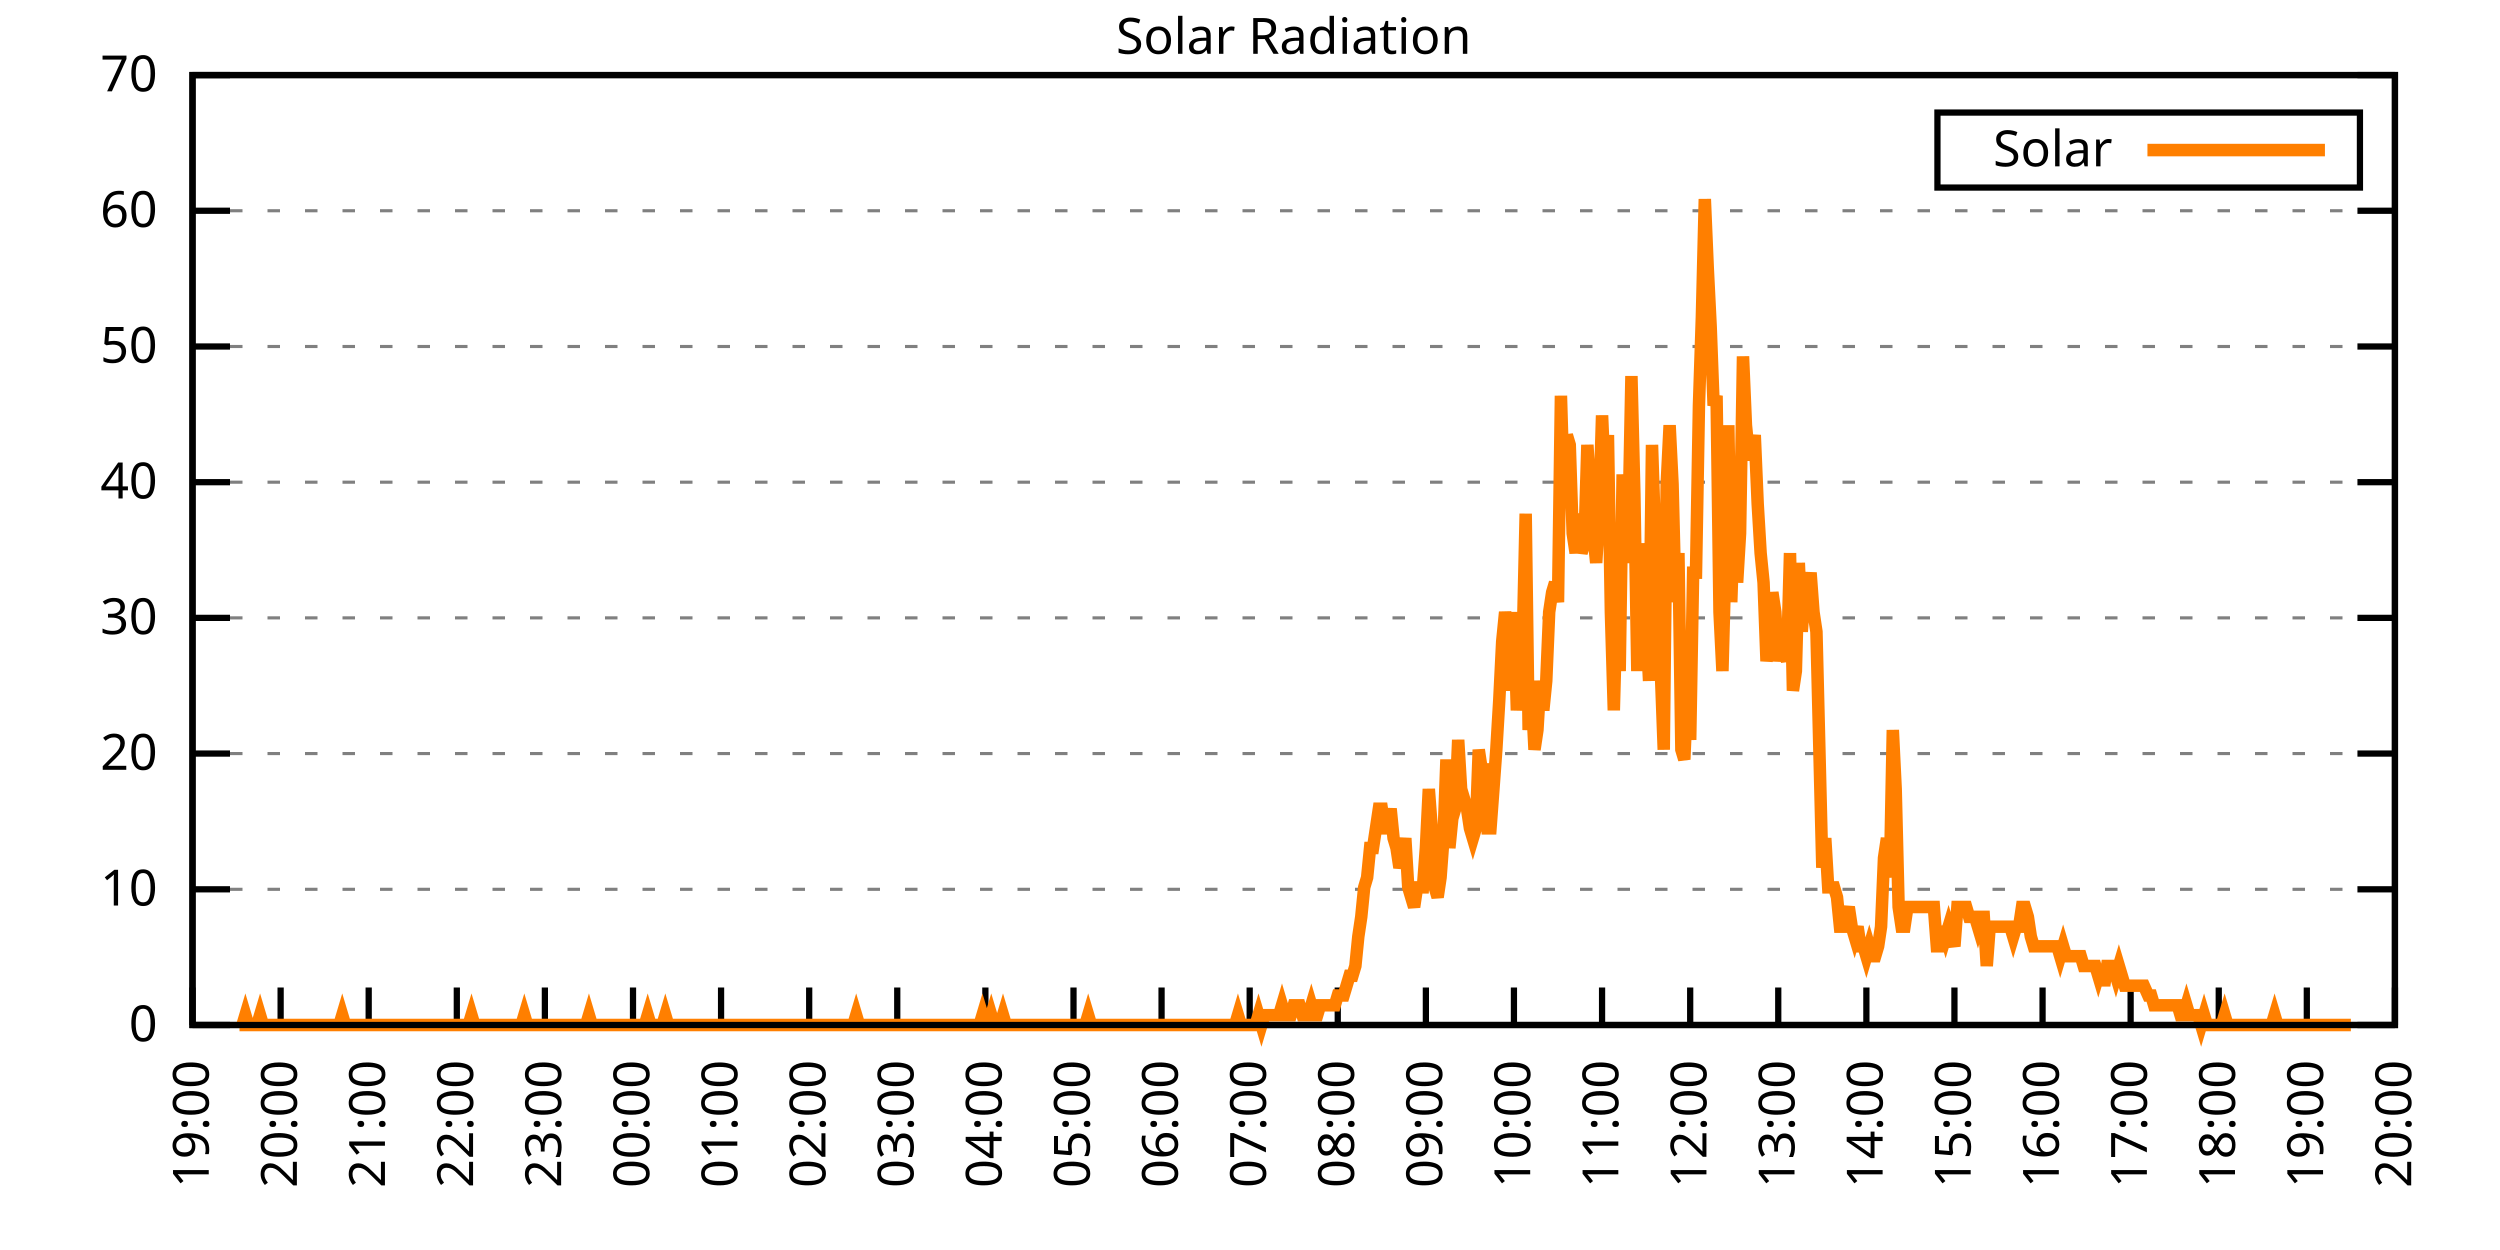
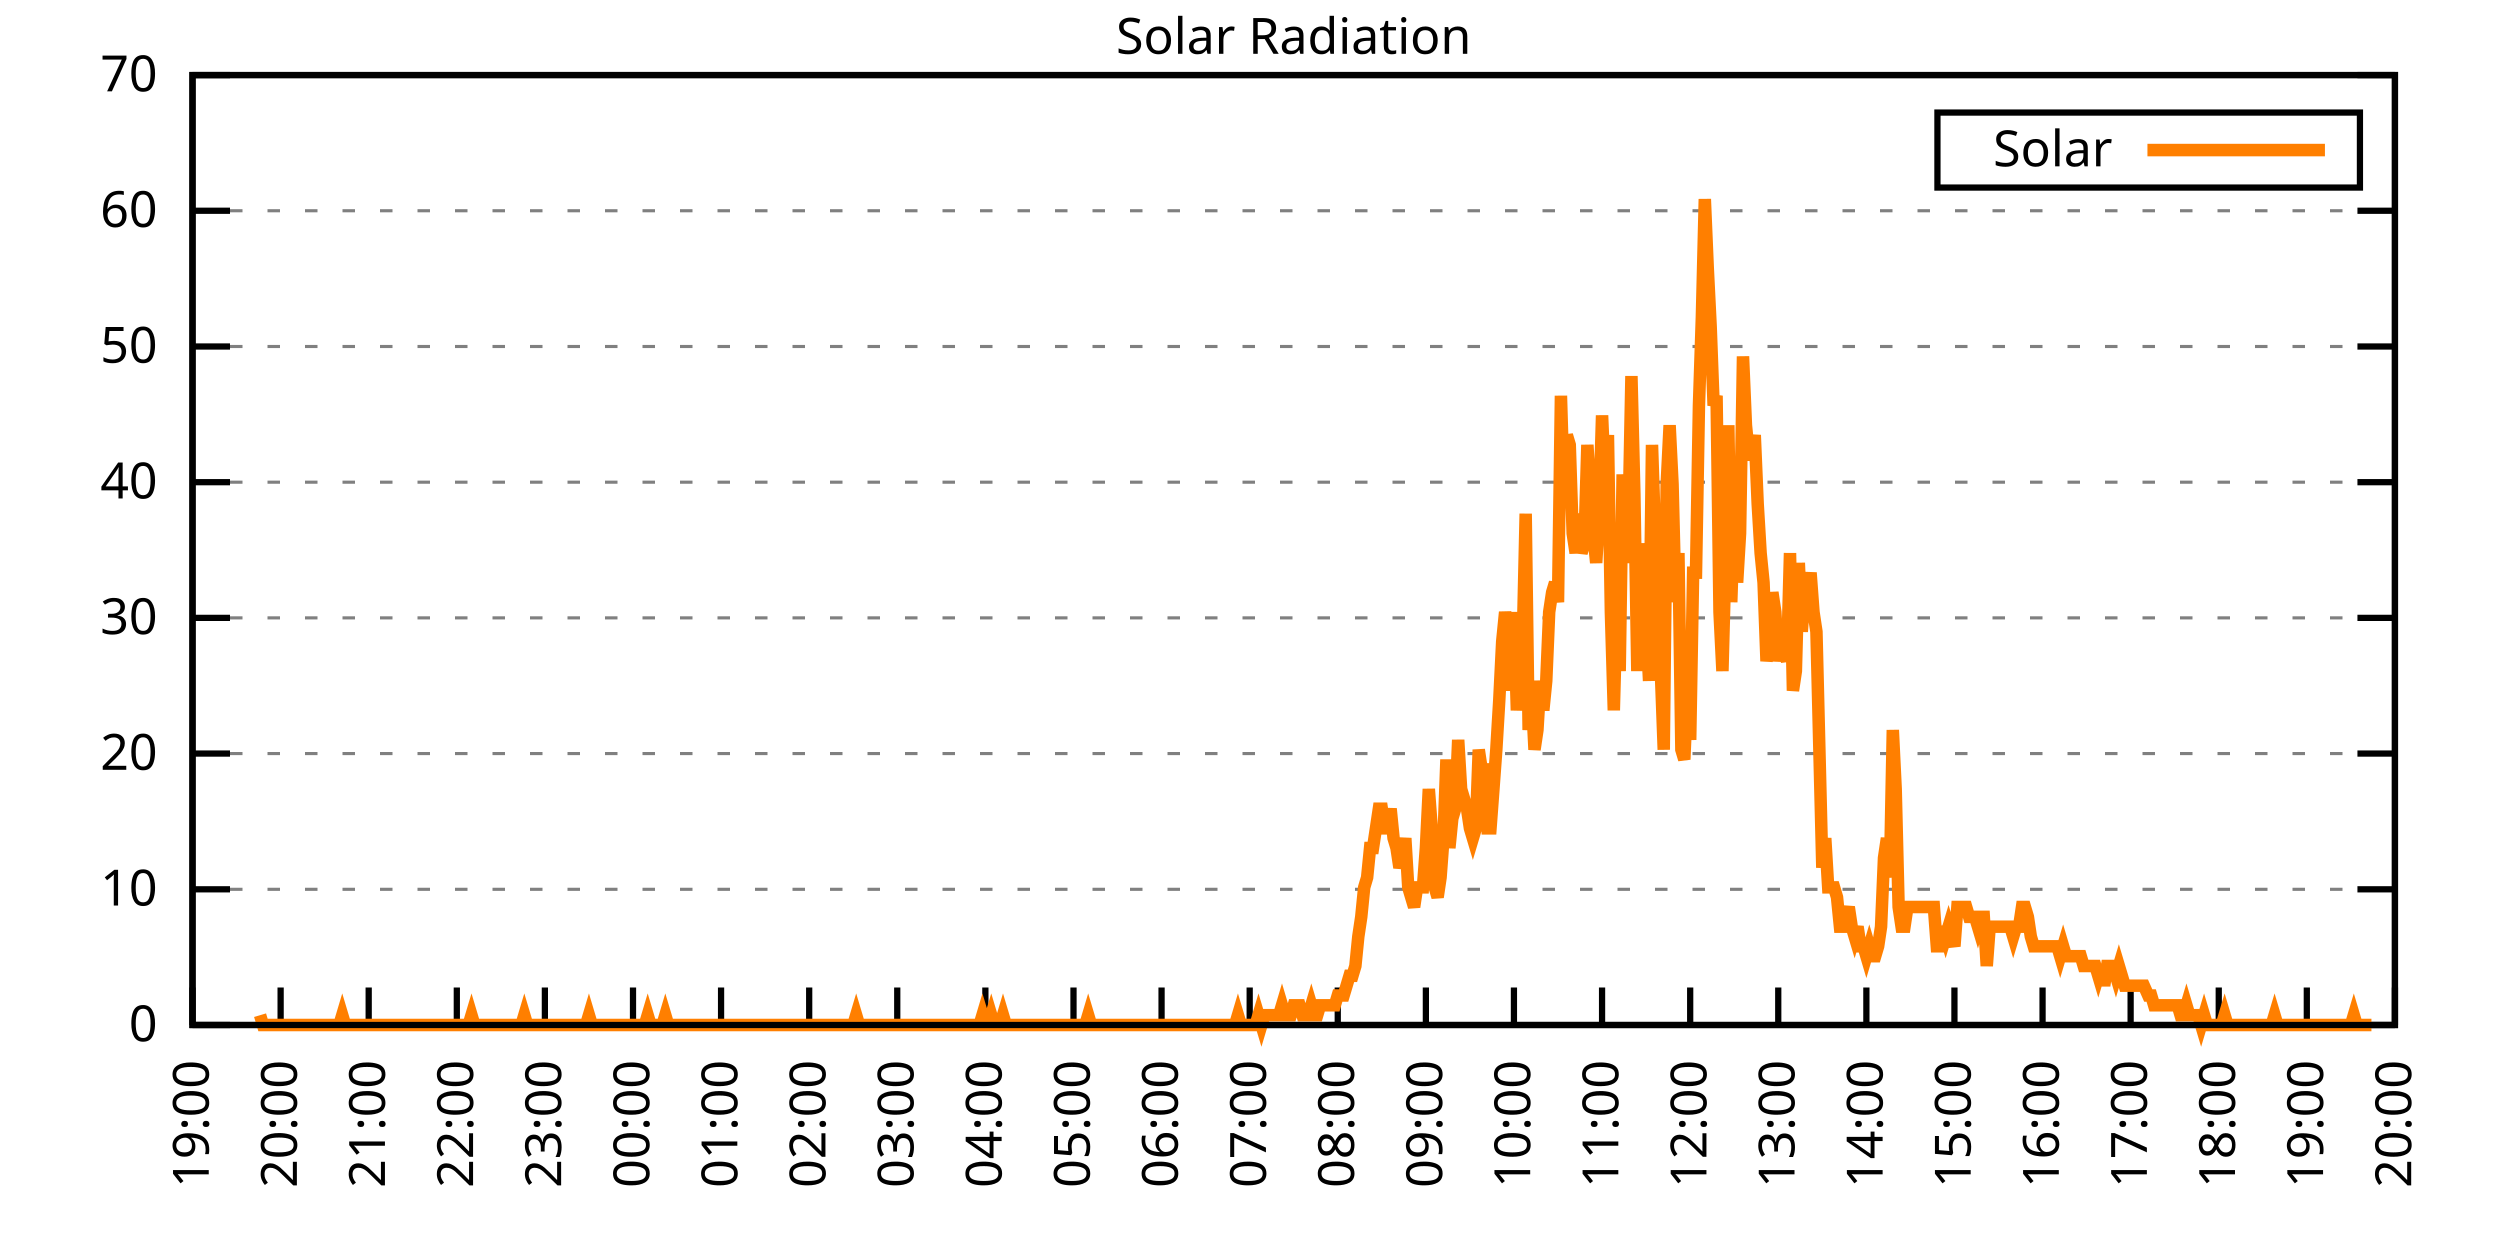
<svg xmlns="http://www.w3.org/2000/svg" xmlns:xlink="http://www.w3.org/1999/xlink" width="400" height="200" viewBox="0 0 400 200">
  <g id="gnuplot_canvas">
    <rect x="0" y="0" width="400" height="200" fill="none" />
    <defs>
      <circle id="gpDot" r="0.5" stroke-width="0.5" stroke="currentColor" />
      <path id="gpPt0" stroke-width="0.333" stroke="currentColor" d="M-1,0 h2 M0,-1 v2" />
      <path id="gpPt1" stroke-width="0.333" stroke="currentColor" d="M-1,-1 L1,1 M1,-1 L-1,1" />
      <path id="gpPt2" stroke-width="0.333" stroke="currentColor" d="M-1,0 L1,0 M0,-1 L0,1 M-1,-1 L1,1 M-1,1 L1,-1" />
      <rect id="gpPt3" stroke-width="0.333" stroke="currentColor" x="-1" y="-1" width="2" height="2" />
      <rect id="gpPt4" stroke-width="0.333" stroke="currentColor" fill="currentColor" x="-1" y="-1" width="2" height="2" />
      <circle id="gpPt5" stroke-width="0.333" stroke="currentColor" cx="0" cy="0" r="1" />
      <use xlink:href="#gpPt5" id="gpPt6" fill="currentColor" stroke="none" />
      <path id="gpPt7" stroke-width="0.333" stroke="currentColor" d="M0,-1.33 L-1.33,0.67 L1.33,0.67 z" />
      <use xlink:href="#gpPt7" id="gpPt8" fill="currentColor" stroke="none" />
      <use xlink:href="#gpPt7" id="gpPt9" stroke="currentColor" transform="rotate(180)" />
      <use xlink:href="#gpPt9" id="gpPt10" fill="currentColor" stroke="none" />
      <use xlink:href="#gpPt3" id="gpPt11" stroke="currentColor" transform="rotate(45)" />
      <use xlink:href="#gpPt11" id="gpPt12" fill="currentColor" stroke="none" />
      <path id="gpPt13" stroke-width="0.333" stroke="currentColor" d="M0,1.330 L1.265,0.411 L0.782,-1.067 L-0.782,-1.076 L-1.265,0.411 z" />
      <use xlink:href="#gpPt13" id="gpPt14" fill="currentColor" stroke="none" />
      <filter id="textbox" filterUnits="objectBoundingBox" x="0" y="0" height="1" width="1">
        <feFlood flood-color="white" flood-opacity="1" result="bgnd" />
        <feComposite in="SourceGraphic" in2="bgnd" operator="atop" />
      </filter>
      <filter id="greybox" filterUnits="objectBoundingBox" x="0" y="0" height="1" width="1">
        <feFlood flood-color="lightgrey" flood-opacity="1" result="grey" />
        <feComposite in="SourceGraphic" in2="grey" operator="atop" />
      </filter>
    </defs>
    <g fill="none" color="white" stroke="currentColor" stroke-width="1.00" stroke-linecap="butt" stroke-linejoin="miter">
</g>
    <g fill="none" color="black" stroke="currentColor" stroke-width="1.00" stroke-linecap="butt" stroke-linejoin="miter">
      <g stroke="none" shape-rendering="crispEdges">
        <polygon fill="rgb(255, 255, 255)" points="30.80,164.00 383.18,164.00 383.18,12.02 30.80,12.02 " />
      </g>
    </g>
    <g fill="none" color="black" stroke="currentColor" stroke-width="1.00" stroke-linecap="butt" stroke-linejoin="miter">
</g>
    <g fill="none" color="black" stroke="black" stroke-width="0.50" stroke-linecap="butt" stroke-linejoin="miter">
</g>
    <g fill="none" color="gray" stroke="currentColor" stroke-width="0.50" stroke-linecap="butt" stroke-linejoin="miter">
      <path stroke="gray" stroke-dasharray="2,4" class="gridline" d="M30.80,164.00 L383.19,164.00  " />
    </g>
    <g fill="none" color="gray" stroke="gray" stroke-width="1.00" stroke-linecap="butt" stroke-linejoin="miter">
</g>
    <g fill="none" color="black" stroke="currentColor" stroke-width="1.00" stroke-linecap="butt" stroke-linejoin="miter">
      <path stroke="black" d="M30.80,164.00 L36.80,164.00 M383.19,164.00 L377.19,164.00  " />
      <g transform="translate(25.20,166.60)" stroke="none" fill="black" font-family="Sans" font-size="8.00" text-anchor="end">
        <text>
          <tspan font-family="Sans"> 0</tspan>
        </text>
      </g>
    </g>
    <g fill="none" color="black" stroke="currentColor" stroke-width="1.00" stroke-linecap="butt" stroke-linejoin="miter">
</g>
    <g fill="none" color="black" stroke="black" stroke-width="0.50" stroke-linecap="butt" stroke-linejoin="miter">
</g>
    <g fill="none" color="gray" stroke="currentColor" stroke-width="0.50" stroke-linecap="butt" stroke-linejoin="miter">
      <path stroke="gray" stroke-dasharray="2,4" class="gridline" d="M30.80,142.29 L383.19,142.29  " />
    </g>
    <g fill="none" color="gray" stroke="gray" stroke-width="1.00" stroke-linecap="butt" stroke-linejoin="miter">
</g>
    <g fill="none" color="black" stroke="currentColor" stroke-width="1.00" stroke-linecap="butt" stroke-linejoin="miter">
      <path stroke="black" d="M30.80,142.29 L36.80,142.29 M383.19,142.29 L377.19,142.29  " />
      <g transform="translate(25.20,144.89)" stroke="none" fill="black" font-family="Sans" font-size="8.00" text-anchor="end">
        <text>
          <tspan font-family="Sans"> 10</tspan>
        </text>
      </g>
    </g>
    <g fill="none" color="black" stroke="currentColor" stroke-width="1.00" stroke-linecap="butt" stroke-linejoin="miter">
</g>
    <g fill="none" color="black" stroke="black" stroke-width="0.50" stroke-linecap="butt" stroke-linejoin="miter">
</g>
    <g fill="none" color="gray" stroke="currentColor" stroke-width="0.50" stroke-linecap="butt" stroke-linejoin="miter">
      <path stroke="gray" stroke-dasharray="2,4" class="gridline" d="M30.80,120.57 L383.19,120.57  " />
    </g>
    <g fill="none" color="gray" stroke="gray" stroke-width="1.00" stroke-linecap="butt" stroke-linejoin="miter">
</g>
    <g fill="none" color="black" stroke="currentColor" stroke-width="1.00" stroke-linecap="butt" stroke-linejoin="miter">
      <path stroke="black" d="M30.80,120.57 L36.80,120.57 M383.19,120.57 L377.19,120.57  " />
      <g transform="translate(25.20,123.17)" stroke="none" fill="black" font-family="Sans" font-size="8.00" text-anchor="end">
        <text>
          <tspan font-family="Sans"> 20</tspan>
        </text>
      </g>
    </g>
    <g fill="none" color="black" stroke="currentColor" stroke-width="1.00" stroke-linecap="butt" stroke-linejoin="miter">
</g>
    <g fill="none" color="black" stroke="black" stroke-width="0.50" stroke-linecap="butt" stroke-linejoin="miter">
</g>
    <g fill="none" color="gray" stroke="currentColor" stroke-width="0.50" stroke-linecap="butt" stroke-linejoin="miter">
      <path stroke="gray" stroke-dasharray="2,4" class="gridline" d="M30.80,98.86 L383.19,98.86  " />
    </g>
    <g fill="none" color="gray" stroke="gray" stroke-width="1.00" stroke-linecap="butt" stroke-linejoin="miter">
</g>
    <g fill="none" color="black" stroke="currentColor" stroke-width="1.00" stroke-linecap="butt" stroke-linejoin="miter">
      <path stroke="black" d="M30.80,98.86 L36.80,98.86 M383.19,98.86 L377.19,98.86  " />
      <g transform="translate(25.20,101.46)" stroke="none" fill="black" font-family="Sans" font-size="8.00" text-anchor="end">
        <text>
          <tspan font-family="Sans"> 30</tspan>
        </text>
      </g>
    </g>
    <g fill="none" color="black" stroke="currentColor" stroke-width="1.00" stroke-linecap="butt" stroke-linejoin="miter">
</g>
    <g fill="none" color="black" stroke="black" stroke-width="0.50" stroke-linecap="butt" stroke-linejoin="miter">
</g>
    <g fill="none" color="gray" stroke="currentColor" stroke-width="0.50" stroke-linecap="butt" stroke-linejoin="miter">
      <path stroke="gray" stroke-dasharray="2,4" class="gridline" d="M30.80,77.15 L383.19,77.15  " />
    </g>
    <g fill="none" color="gray" stroke="gray" stroke-width="1.00" stroke-linecap="butt" stroke-linejoin="miter">
</g>
    <g fill="none" color="black" stroke="currentColor" stroke-width="1.00" stroke-linecap="butt" stroke-linejoin="miter">
      <path stroke="black" d="M30.80,77.15 L36.80,77.15 M383.19,77.15 L377.19,77.15  " />
      <g transform="translate(25.20,79.75)" stroke="none" fill="black" font-family="Sans" font-size="8.00" text-anchor="end">
        <text>
          <tspan font-family="Sans"> 40</tspan>
        </text>
      </g>
    </g>
    <g fill="none" color="black" stroke="currentColor" stroke-width="1.00" stroke-linecap="butt" stroke-linejoin="miter">
</g>
    <g fill="none" color="black" stroke="black" stroke-width="0.50" stroke-linecap="butt" stroke-linejoin="miter">
</g>
    <g fill="none" color="gray" stroke="currentColor" stroke-width="0.50" stroke-linecap="butt" stroke-linejoin="miter">
      <path stroke="gray" stroke-dasharray="2,4" class="gridline" d="M30.80,55.44 L383.19,55.44  " />
    </g>
    <g fill="none" color="gray" stroke="gray" stroke-width="1.00" stroke-linecap="butt" stroke-linejoin="miter">
</g>
    <g fill="none" color="black" stroke="currentColor" stroke-width="1.00" stroke-linecap="butt" stroke-linejoin="miter">
      <path stroke="black" d="M30.80,55.44 L36.80,55.44 M383.19,55.44 L377.19,55.44  " />
      <g transform="translate(25.20,58.04)" stroke="none" fill="black" font-family="Sans" font-size="8.00" text-anchor="end">
        <text>
          <tspan font-family="Sans"> 50</tspan>
        </text>
      </g>
    </g>
    <g fill="none" color="black" stroke="currentColor" stroke-width="1.00" stroke-linecap="butt" stroke-linejoin="miter">
</g>
    <g fill="none" color="black" stroke="black" stroke-width="0.50" stroke-linecap="butt" stroke-linejoin="miter">
</g>
    <g fill="none" color="gray" stroke="currentColor" stroke-width="0.50" stroke-linecap="butt" stroke-linejoin="miter">
      <path stroke="gray" stroke-dasharray="2,4" class="gridline" d="M30.80,33.72 L383.19,33.72  " />
    </g>
    <g fill="none" color="gray" stroke="gray" stroke-width="1.00" stroke-linecap="butt" stroke-linejoin="miter">
</g>
    <g fill="none" color="black" stroke="currentColor" stroke-width="1.00" stroke-linecap="butt" stroke-linejoin="miter">
      <path stroke="black" d="M30.80,33.72 L36.80,33.72 M383.19,33.72 L377.19,33.72  " />
      <g transform="translate(25.20,36.32)" stroke="none" fill="black" font-family="Sans" font-size="8.00" text-anchor="end">
        <text>
          <tspan font-family="Sans"> 60</tspan>
        </text>
      </g>
    </g>
    <g fill="none" color="black" stroke="currentColor" stroke-width="1.00" stroke-linecap="butt" stroke-linejoin="miter">
</g>
    <g fill="none" color="black" stroke="black" stroke-width="0.50" stroke-linecap="butt" stroke-linejoin="miter">
</g>
    <g fill="none" color="gray" stroke="currentColor" stroke-width="0.50" stroke-linecap="butt" stroke-linejoin="miter">
      <path stroke="gray" stroke-dasharray="2,4" class="gridline" d="M30.80,12.01 L383.19,12.01  " />
    </g>
    <g fill="none" color="gray" stroke="gray" stroke-width="1.00" stroke-linecap="butt" stroke-linejoin="miter">
</g>
    <g fill="none" color="black" stroke="currentColor" stroke-width="1.00" stroke-linecap="butt" stroke-linejoin="miter">
      <path stroke="black" d="M30.80,12.01 L36.80,12.01 M383.19,12.01 L377.19,12.01  " />
      <g transform="translate(25.20,14.61)" stroke="none" fill="black" font-family="Sans" font-size="8.00" text-anchor="end">
        <text>
          <tspan font-family="Sans"> 70</tspan>
        </text>
      </g>
    </g>
    <g fill="none" color="black" stroke="currentColor" stroke-width="1.00" stroke-linecap="butt" stroke-linejoin="miter">
      <path stroke="black" d="M30.80,164.00 L30.80,158.00  " />
      <g transform="translate(33.40,169.60) rotate(270.00)" stroke="none" fill="black" font-family="Sans" font-size="8.00" text-anchor="end">
        <text>
          <tspan font-family="Sans">19:00</tspan>
        </text>
      </g>
    </g>
    <g fill="none" color="black" stroke="currentColor" stroke-width="1.00" stroke-linecap="butt" stroke-linejoin="miter">
      <path stroke="black" d="M44.90,164.00 L44.90,158.00  " />
      <g transform="translate(47.50,169.60) rotate(270.00)" stroke="none" fill="black" font-family="Sans" font-size="8.00" text-anchor="end">
        <text>
          <tspan font-family="Sans">20:00</tspan>
        </text>
      </g>
    </g>
    <g fill="none" color="black" stroke="currentColor" stroke-width="1.00" stroke-linecap="butt" stroke-linejoin="miter">
      <path stroke="black" d="M58.99,164.00 L58.99,158.00  " />
      <g transform="translate(61.59,169.60) rotate(270.00)" stroke="none" fill="black" font-family="Sans" font-size="8.00" text-anchor="end">
        <text>
          <tspan font-family="Sans">21:00</tspan>
        </text>
      </g>
    </g>
    <g fill="none" color="black" stroke="currentColor" stroke-width="1.00" stroke-linecap="butt" stroke-linejoin="miter">
      <path stroke="black" d="M73.09,164.00 L73.09,158.00  " />
      <g transform="translate(75.69,169.60) rotate(270.00)" stroke="none" fill="black" font-family="Sans" font-size="8.00" text-anchor="end">
        <text>
          <tspan font-family="Sans">22:00</tspan>
        </text>
      </g>
    </g>
    <g fill="none" color="black" stroke="currentColor" stroke-width="1.00" stroke-linecap="butt" stroke-linejoin="miter">
      <path stroke="black" d="M87.18,164.00 L87.18,158.00  " />
      <g transform="translate(89.78,169.60) rotate(270.00)" stroke="none" fill="black" font-family="Sans" font-size="8.00" text-anchor="end">
        <text>
          <tspan font-family="Sans">23:00</tspan>
        </text>
      </g>
    </g>
    <g fill="none" color="black" stroke="currentColor" stroke-width="1.00" stroke-linecap="butt" stroke-linejoin="miter">
      <path stroke="black" d="M101.28,164.00 L101.28,158.00  " />
      <g transform="translate(103.88,169.60) rotate(270.00)" stroke="none" fill="black" font-family="Sans" font-size="8.00" text-anchor="end">
        <text>
          <tspan font-family="Sans">00:00</tspan>
        </text>
      </g>
    </g>
    <g fill="none" color="black" stroke="currentColor" stroke-width="1.00" stroke-linecap="butt" stroke-linejoin="miter">
      <path stroke="black" d="M115.37,164.00 L115.37,158.00  " />
      <g transform="translate(117.97,169.60) rotate(270.00)" stroke="none" fill="black" font-family="Sans" font-size="8.00" text-anchor="end">
        <text>
          <tspan font-family="Sans">01:00</tspan>
        </text>
      </g>
    </g>
    <g fill="none" color="black" stroke="currentColor" stroke-width="1.00" stroke-linecap="butt" stroke-linejoin="miter">
      <path stroke="black" d="M129.47,164.00 L129.47,158.00  " />
      <g transform="translate(132.07,169.60) rotate(270.00)" stroke="none" fill="black" font-family="Sans" font-size="8.00" text-anchor="end">
        <text>
          <tspan font-family="Sans">02:00</tspan>
        </text>
      </g>
    </g>
    <g fill="none" color="black" stroke="currentColor" stroke-width="1.00" stroke-linecap="butt" stroke-linejoin="miter">
      <path stroke="black" d="M143.56,164.00 L143.56,158.00  " />
      <g transform="translate(146.16,169.60) rotate(270.00)" stroke="none" fill="black" font-family="Sans" font-size="8.00" text-anchor="end">
        <text>
          <tspan font-family="Sans">03:00</tspan>
        </text>
      </g>
    </g>
    <g fill="none" color="black" stroke="currentColor" stroke-width="1.00" stroke-linecap="butt" stroke-linejoin="miter">
      <path stroke="black" d="M157.66,164.00 L157.66,158.00  " />
      <g transform="translate(160.26,169.60) rotate(270.00)" stroke="none" fill="black" font-family="Sans" font-size="8.00" text-anchor="end">
        <text>
          <tspan font-family="Sans">04:00</tspan>
        </text>
      </g>
    </g>
    <g fill="none" color="black" stroke="currentColor" stroke-width="1.00" stroke-linecap="butt" stroke-linejoin="miter">
      <path stroke="black" d="M171.76,164.00 L171.76,158.00  " />
      <g transform="translate(174.36,169.60) rotate(270.00)" stroke="none" fill="black" font-family="Sans" font-size="8.00" text-anchor="end">
        <text>
          <tspan font-family="Sans">05:00</tspan>
        </text>
      </g>
    </g>
    <g fill="none" color="black" stroke="currentColor" stroke-width="1.00" stroke-linecap="butt" stroke-linejoin="miter">
      <path stroke="black" d="M185.85,164.00 L185.85,158.00  " />
      <g transform="translate(188.45,169.60) rotate(270.00)" stroke="none" fill="black" font-family="Sans" font-size="8.00" text-anchor="end">
        <text>
          <tspan font-family="Sans">06:00</tspan>
        </text>
      </g>
    </g>
    <g fill="none" color="black" stroke="currentColor" stroke-width="1.00" stroke-linecap="butt" stroke-linejoin="miter">
      <path stroke="black" d="M199.95,164.00 L199.95,158.00  " />
      <g transform="translate(202.55,169.60) rotate(270.00)" stroke="none" fill="black" font-family="Sans" font-size="8.00" text-anchor="end">
        <text>
          <tspan font-family="Sans">07:00</tspan>
        </text>
      </g>
    </g>
    <g fill="none" color="black" stroke="currentColor" stroke-width="1.00" stroke-linecap="butt" stroke-linejoin="miter">
      <path stroke="black" d="M214.04,164.00 L214.04,158.00  " />
      <g transform="translate(216.64,169.60) rotate(270.00)" stroke="none" fill="black" font-family="Sans" font-size="8.00" text-anchor="end">
        <text>
          <tspan font-family="Sans">08:00</tspan>
        </text>
      </g>
    </g>
    <g fill="none" color="black" stroke="currentColor" stroke-width="1.00" stroke-linecap="butt" stroke-linejoin="miter">
      <path stroke="black" d="M228.14,164.00 L228.14,158.00  " />
      <g transform="translate(230.74,169.60) rotate(270.00)" stroke="none" fill="black" font-family="Sans" font-size="8.00" text-anchor="end">
        <text>
          <tspan font-family="Sans">09:00</tspan>
        </text>
      </g>
    </g>
    <g fill="none" color="black" stroke="currentColor" stroke-width="1.00" stroke-linecap="butt" stroke-linejoin="miter">
      <path stroke="black" d="M242.23,164.00 L242.23,158.00  " />
      <g transform="translate(244.83,169.60) rotate(270.00)" stroke="none" fill="black" font-family="Sans" font-size="8.00" text-anchor="end">
        <text>
          <tspan font-family="Sans">10:00</tspan>
        </text>
      </g>
    </g>
    <g fill="none" color="black" stroke="currentColor" stroke-width="1.00" stroke-linecap="butt" stroke-linejoin="miter">
      <path stroke="black" d="M256.33,164.00 L256.33,158.00  " />
      <g transform="translate(258.93,169.60) rotate(270.00)" stroke="none" fill="black" font-family="Sans" font-size="8.00" text-anchor="end">
        <text>
          <tspan font-family="Sans">11:00</tspan>
        </text>
      </g>
    </g>
    <g fill="none" color="black" stroke="currentColor" stroke-width="1.00" stroke-linecap="butt" stroke-linejoin="miter">
      <path stroke="black" d="M270.43,164.00 L270.43,158.00  " />
      <g transform="translate(273.03,169.60) rotate(270.00)" stroke="none" fill="black" font-family="Sans" font-size="8.00" text-anchor="end">
        <text>
          <tspan font-family="Sans">12:00</tspan>
        </text>
      </g>
    </g>
    <g fill="none" color="black" stroke="currentColor" stroke-width="1.00" stroke-linecap="butt" stroke-linejoin="miter">
      <path stroke="black" d="M284.52,164.00 L284.52,158.00  " />
      <g transform="translate(287.12,169.60) rotate(270.00)" stroke="none" fill="black" font-family="Sans" font-size="8.00" text-anchor="end">
        <text>
          <tspan font-family="Sans">13:00</tspan>
        </text>
      </g>
    </g>
    <g fill="none" color="black" stroke="currentColor" stroke-width="1.00" stroke-linecap="butt" stroke-linejoin="miter">
      <path stroke="black" d="M298.62,164.00 L298.62,158.00  " />
      <g transform="translate(301.22,169.60) rotate(270.00)" stroke="none" fill="black" font-family="Sans" font-size="8.00" text-anchor="end">
        <text>
          <tspan font-family="Sans">14:00</tspan>
        </text>
      </g>
    </g>
    <g fill="none" color="black" stroke="currentColor" stroke-width="1.00" stroke-linecap="butt" stroke-linejoin="miter">
      <path stroke="black" d="M312.71,164.00 L312.71,158.00  " />
      <g transform="translate(315.31,169.60) rotate(270.00)" stroke="none" fill="black" font-family="Sans" font-size="8.00" text-anchor="end">
        <text>
          <tspan font-family="Sans">15:00</tspan>
        </text>
      </g>
    </g>
    <g fill="none" color="black" stroke="currentColor" stroke-width="1.00" stroke-linecap="butt" stroke-linejoin="miter">
      <path stroke="black" d="M326.81,164.00 L326.81,158.00  " />
      <g transform="translate(329.41,169.60) rotate(270.00)" stroke="none" fill="black" font-family="Sans" font-size="8.00" text-anchor="end">
        <text>
          <tspan font-family="Sans">16:00</tspan>
        </text>
      </g>
    </g>
    <g fill="none" color="black" stroke="currentColor" stroke-width="1.00" stroke-linecap="butt" stroke-linejoin="miter">
      <path stroke="black" d="M340.90,164.00 L340.90,158.00  " />
      <g transform="translate(343.50,169.60) rotate(270.00)" stroke="none" fill="black" font-family="Sans" font-size="8.00" text-anchor="end">
        <text>
          <tspan font-family="Sans">17:00</tspan>
        </text>
      </g>
    </g>
    <g fill="none" color="black" stroke="currentColor" stroke-width="1.00" stroke-linecap="butt" stroke-linejoin="miter">
      <path stroke="black" d="M355.00,164.00 L355.00,158.00  " />
      <g transform="translate(357.60,169.60) rotate(270.00)" stroke="none" fill="black" font-family="Sans" font-size="8.00" text-anchor="end">
        <text>
          <tspan font-family="Sans">18:00</tspan>
        </text>
      </g>
    </g>
    <g fill="none" color="black" stroke="currentColor" stroke-width="1.00" stroke-linecap="butt" stroke-linejoin="miter">
      <path stroke="black" d="M369.09,164.00 L369.09,158.00  " />
      <g transform="translate(371.69,169.60) rotate(270.00)" stroke="none" fill="black" font-family="Sans" font-size="8.00" text-anchor="end">
        <text>
          <tspan font-family="Sans">19:00</tspan>
        </text>
      </g>
    </g>
    <g fill="none" color="black" stroke="currentColor" stroke-width="1.00" stroke-linecap="butt" stroke-linejoin="miter">
      <path stroke="black" d="M383.19,164.00 L383.19,158.00  " />
      <g transform="translate(385.79,169.60) rotate(270.00)" stroke="none" fill="black" font-family="Sans" font-size="8.00" text-anchor="end">
        <text>
          <tspan font-family="Sans">20:00</tspan>
        </text>
      </g>
    </g>
    <g fill="none" color="black" stroke="currentColor" stroke-width="1.00" stroke-linecap="butt" stroke-linejoin="miter">
</g>
    <g fill="none" color="black" stroke="currentColor" stroke-width="1.00" stroke-linecap="butt" stroke-linejoin="miter">
      <path stroke="black" d="M30.80,12.01 L30.80,164.00 L383.19,164.00 L383.19,12.01 L30.80,12.01 Z  " />
    </g>
    <g fill="none" color="black" stroke="currentColor" stroke-width="1.00" stroke-linecap="butt" stroke-linejoin="miter">
</g>
    <g fill="none" color="black" stroke="currentColor" stroke-width="1.00" stroke-linecap="butt" stroke-linejoin="miter">
      <path stroke="black" d="M309.99,30.01 L309.99,18.01 L377.59,18.01 L377.59,30.01 L309.99,30.01 Z  " />
    </g>
    <g id="Solar_Radiation_plot_1">
      <g fill="none" color="white" stroke="black" stroke-width="2.00" stroke-linecap="butt" stroke-linejoin="miter">
</g>
      <g fill="none" color="black" stroke="currentColor" stroke-width="2.00" stroke-linecap="butt" stroke-linejoin="miter">
        <g transform="translate(337.99,26.61)" stroke="none" fill="black" font-family="Sans" font-size="8.00" text-anchor="end">
          <text>
            <tspan font-family="Sans">Solar</tspan>
          </text>
        </g>
      </g>
      <g fill="none" color="black" stroke="currentColor" stroke-width="2.00" stroke-linecap="butt" stroke-linejoin="miter">
-         <path stroke="rgb(255, 127,   0)" d="M343.59,24.01 L371.99,24.01 M38.32,164.00 L38.79,164.00 L39.26,162.43 L39.73,164.00 L40.20,164.00 L40.67,164.00   L41.14,164.00 L41.61,162.43 L42.08,164.00 L42.55,164.00 L43.02,164.00 L43.49,164.00 L43.96,164.00 L44.43,164.00   L44.90,164.00 L45.37,164.00 L45.84,164.00 L46.31,164.00 L46.78,164.00 L47.24,164.00 L47.71,164.00 L48.18,164.00   L48.65,164.00 L49.12,164.00 L49.59,164.00 L50.06,164.00 L50.53,164.00 L51.00,164.00 L51.47,164.00 L51.94,164.00   L52.41,164.00 L52.88,164.00 L53.35,164.00 L53.82,164.00 L54.29,164.00 L54.76,162.43 L55.23,164.00 L55.70,164.00   L56.17,164.00 L56.64,164.00 L57.11,164.00 L57.58,164.00 L58.05,164.00 L58.52,164.00 L58.99,164.00 L59.46,164.00   L59.93,164.00 L60.40,164.00 L60.87,164.00 L61.34,164.00 L61.81,164.00 L62.28,164.00 L62.75,164.00 L63.22,164.00   L63.69,164.00 L64.16,164.00 L64.63,164.00 L65.10,164.00 L65.57,164.00 L66.04,164.00 L66.51,164.00 L66.98,164.00   L67.45,164.00 L67.92,164.00 L68.39,164.00 L68.86,164.00 L69.33,164.00 L69.80,164.00 L70.27,164.00 L70.74,164.00   L71.21,164.00 L71.68,164.00 L72.15,164.00 L72.62,164.00 L73.09,164.00 L73.56,164.00 L74.03,164.00 L74.50,164.00   L74.97,164.00 L75.44,162.43 L75.91,164.00 L76.38,164.00 L76.85,164.00 L77.32,164.00 L77.79,164.00 L78.26,164.00   L78.73,164.00 L79.19,164.00 L79.66,164.00 L80.13,164.00 L80.60,164.00 L81.07,164.00 L81.54,164.00 L82.01,164.00   L82.48,164.00 L82.95,164.00 L83.42,164.00 L83.89,162.43 L84.36,164.00 L84.83,164.00 L85.30,164.00 L85.77,164.00   L86.24,164.00 L86.71,164.00 L87.18,164.00 L87.65,164.00 L88.12,164.00 L88.59,164.00 L89.06,164.00 L89.53,164.00   L90.00,164.00 L90.47,164.00 L90.94,164.00 L91.41,164.00 L91.88,164.00 L92.35,164.00 L92.82,164.00 L93.29,164.00   L93.76,164.00 L94.23,162.43 L94.70,164.00 L95.17,164.00 L95.64,164.00 L96.11,164.00 L96.58,164.00 L97.05,164.00   L97.52,164.00 L97.99,164.00 L98.46,164.00 L98.93,164.00 L99.40,164.00 L99.87,164.00 L100.34,164.00 L100.81,164.00   L101.28,164.00 L101.75,164.00 L102.22,164.00 L102.69,164.00 L103.16,164.00 L103.63,162.43 L104.10,164.00 L104.57,164.00   L105.04,164.00 L105.51,164.00 L105.98,164.00 L106.45,162.43 L106.92,164.00 L107.39,164.00 L107.86,164.00 L108.33,164.00   L108.80,164.00 L109.27,164.00 L109.74,164.00 L110.21,164.00 L110.68,164.00 L111.14,164.00 L111.61,164.00 L112.08,164.00   L112.55,164.00 L113.02,164.00 L113.49,164.00 L113.96,164.00 L114.43,164.00 L114.90,164.00 L115.37,164.00 L115.84,164.00   L116.31,164.00 L116.78,164.00 L117.25,164.00 L117.72,164.00 L118.19,164.00 L118.66,164.00 L119.13,164.00 L119.60,164.00   L120.07,164.00 L120.54,164.00 L121.01,164.00 L121.48,164.00 L121.95,164.00 L122.42,164.00 L122.89,164.00 L123.36,164.00   L123.83,164.00 L124.30,164.00 L124.77,164.00 L125.24,164.00 L125.71,164.00 L126.18,164.00 L126.65,164.00 L127.12,164.00   L127.59,164.00 L128.06,164.00 L128.53,164.00 L129.00,164.00 L129.47,164.00 L129.94,164.00 L130.41,164.00 L130.88,164.00   L131.35,164.00 L131.82,164.00 L132.29,164.00 L132.76,164.00 L133.23,164.00 L133.70,164.00 L134.17,164.00 L134.64,164.00   L135.11,164.00 L135.58,164.00 L136.05,164.00 L136.52,164.00 L136.99,162.43 L137.46,164.00 L137.93,164.00 L138.40,164.00   L138.87,164.00 L139.34,164.00 L139.81,164.00 L140.28,164.00 L140.75,164.00 L141.22,164.00 L141.69,164.00 L142.16,164.00   L142.63,164.00 L143.09,164.00 L143.56,164.00 L144.03,164.00 L144.50,164.00 L144.97,164.00 L145.44,164.00 L145.91,164.00   L146.38,164.00 L146.85,164.00 L147.32,164.00 L147.79,164.00 L148.26,164.00 L148.73,164.00 L149.20,164.00 L149.67,164.00   L150.14,164.00 L150.61,164.00 L151.08,164.00 L151.55,164.00 L152.02,164.00 L152.49,164.00 L152.96,164.00 L153.43,164.00   L153.90,164.00 L154.37,164.00 L154.84,164.00 L155.31,164.00 L155.78,164.00 L156.25,164.00 L156.72,164.00 L157.19,162.43   L157.66,164.00 L158.13,164.00 L158.60,162.43 L159.07,164.00 L159.54,164.00 L160.01,164.00 L160.48,162.43 L160.95,164.00   L161.42,164.00 L161.89,164.00 L162.36,164.00 L162.83,164.00 L163.30,164.00 L163.77,164.00 L164.24,164.00 L164.71,164.00   L165.18,164.00 L165.65,164.00 L166.12,164.00 L166.59,164.00 L167.06,164.00 L167.53,164.00 L168.00,164.00 L168.47,164.00   L168.94,164.00 L169.41,164.00 L169.88,164.00 L170.35,164.00 L170.82,164.00 L171.29,164.00 L171.76,164.00 L172.23,164.00   L172.70,164.00 L173.17,164.00 L173.64,164.00 L174.11,162.43 L174.58,164.00 L175.04,164.00 L175.51,164.00 L175.98,164.00   L176.45,164.00 L176.92,164.00 L177.39,164.00 L177.86,164.00 L178.33,164.00 L178.80,164.00 L179.27,164.00 L179.74,164.00   L180.21,164.00 L180.68,164.00 L181.15,164.00 L181.62,164.00 L182.09,164.00 L182.56,164.00 L183.03,164.00 L183.50,164.00   L183.97,164.00 L184.44,164.00 L184.91,164.00 L185.38,164.00 L185.85,164.00 L186.32,164.00 L186.79,164.00 L187.26,164.00   L187.73,164.00 L188.20,164.00 L188.67,164.00 L189.14,164.00 L189.61,164.00 L190.08,164.00 L190.55,164.00 L191.02,164.00   L191.49,164.00 L191.96,164.00 L192.43,164.00 L192.90,164.00 L193.37,164.00 L193.84,164.00 L194.31,164.00 L194.78,164.00   L195.25,164.00 L195.72,164.00 L196.19,164.00 L196.66,164.00 L197.13,164.00 L197.60,164.00 L198.07,162.43 L198.54,164.00   L199.01,164.00 L199.48,164.00 L199.95,164.00 L200.42,164.00 L200.89,164.00 L201.36,162.43 L201.83,164.00 L202.30,162.43   L202.77,162.43 L203.24,162.43 L203.71,162.43 L204.18,162.43 L204.65,162.43 L205.12,160.85 L205.59,162.43 L206.06,162.43   L206.53,162.43 L207.00,160.85 L207.46,160.85 L207.93,160.85 L208.40,162.43 L208.87,162.43 L209.34,162.43 L209.81,160.85   L210.28,162.43 L210.75,162.43 L211.22,160.85 L211.69,160.85 L212.16,160.85 L212.63,160.85 L213.10,160.85 L213.57,160.85   L214.04,159.28 L214.51,159.28 L214.98,159.28 L215.45,157.71 L215.92,156.13 L216.39,156.13 L216.86,154.56 L217.33,149.84   L217.80,146.70 L218.27,141.98 L218.74,140.40 L219.21,135.68 L219.68,135.68 L220.15,132.54 L220.62,129.39 L221.09,129.39   L221.56,132.54 L222.03,132.54 L222.50,129.39 L222.97,134.11 L223.44,135.68 L223.91,138.83 L224.38,137.26 L224.85,134.11   L225.32,141.98 L225.79,143.55 L226.26,145.12 L226.73,141.98 L227.20,141.98 L227.67,141.98 L228.14,135.68 L228.61,126.24   L229.08,132.54 L229.55,141.98 L230.02,143.55 L230.49,140.40 L230.96,134.11 L231.43,121.52 L231.90,135.68 L232.37,130.96   L232.84,129.39 L233.31,118.38 L233.78,126.24 L234.25,127.82 L234.72,129.39 L235.19,132.54 L235.66,134.11 L236.13,132.54   L236.60,119.95 L237.07,123.10 L237.54,123.10 L238.01,132.54 L238.48,132.54 L238.95,126.24 L239.41,119.95 L239.88,112.09   L240.35,102.65 L240.82,97.93 L241.29,101.07 L241.76,110.51 L242.23,97.93 L242.70,113.66 L243.17,107.37 L243.64,102.65   L244.11,82.19 L244.58,116.80 L245.05,110.51 L245.52,119.95 L245.99,116.80 L246.46,108.94 L246.93,113.66 L247.40,108.94   L247.87,97.93 L248.34,94.78 L248.81,93.21 L249.28,96.35 L249.75,63.32 L250.22,79.05 L250.69,69.61 L251.16,71.18   L251.63,85.34 L252.10,88.49 L252.57,82.19 L253.04,88.49 L253.51,86.91 L253.98,71.18 L254.45,79.05 L254.92,85.34   L255.39,90.06 L255.86,82.19 L256.33,66.46 L256.80,77.48 L257.27,69.61 L257.74,97.93 L258.21,113.66 L258.68,96.35   L259.15,107.37 L259.62,75.90 L260.09,90.06 L260.56,83.77 L261.03,60.17 L261.50,79.05 L261.97,107.37 L262.44,86.91   L262.91,105.79 L263.38,99.50 L263.85,108.94 L264.32,71.18 L264.79,85.34 L265.26,102.65 L265.73,107.37 L266.20,119.95   L266.67,77.48 L267.14,68.04 L267.61,77.48 L268.08,96.35 L268.55,88.49 L269.02,119.95 L269.49,121.52 L269.96,110.51   L270.43,118.38 L270.90,91.63 L271.36,91.63 L271.83,64.89 L272.30,50.73 L272.77,31.85 L273.24,42.87 L273.71,52.30   L274.18,64.89 L274.65,63.32 L275.12,97.93 L275.59,107.37 L276.06,90.06 L276.53,68.04 L277.00,96.35 L277.47,82.19   L277.94,93.21 L278.41,85.34 L278.88,57.02 L279.35,68.04 L279.82,72.76 L280.29,72.76 L280.76,69.61 L281.23,80.62   L281.70,88.49 L282.17,93.21 L282.64,105.79 L283.11,102.65 L283.58,94.78 L284.05,97.93 L284.52,105.79 L284.99,102.65   L285.46,104.22 L285.93,105.79 L286.40,88.49 L286.87,110.51 L287.34,107.37 L287.81,90.06 L288.28,101.07 L288.75,94.78   L289.22,94.78 L289.69,91.63 L290.16,97.93 L290.63,101.07 L291.10,119.95 L291.57,138.83 L292.04,134.11 L292.51,141.98   L292.98,141.98 L293.45,141.98 L293.92,143.55 L294.39,148.27 L294.86,148.27 L295.33,146.70 L295.80,145.12 L296.27,148.27   L296.74,149.84 L297.21,148.27 L297.68,151.41 L298.15,151.41 L298.62,152.99 L299.09,151.41 L299.56,152.99 L300.03,152.99   L300.50,151.41 L300.97,148.27 L301.44,137.26 L301.91,134.11 L302.38,140.40 L302.85,116.80 L303.31,126.24 L303.78,145.12   L304.25,148.27 L304.72,148.27 L305.19,145.12 L305.66,145.12 L306.13,145.12 L306.60,145.12 L307.07,145.12 L307.54,145.12   L308.01,145.12 L308.48,145.12 L308.95,145.12 L309.42,145.12 L309.89,151.41 L310.36,151.41 L310.83,148.27 L311.30,149.84   L311.77,148.27 L312.24,149.84 L312.71,151.41 L313.18,145.12 L313.65,145.12 L314.12,145.12 L314.59,145.12 L315.06,146.70   L315.53,146.70 L316.00,146.70 L316.47,148.27 L316.94,146.70 L317.41,146.70 L317.88,154.56 L318.35,148.27 L318.82,148.27   L319.29,148.27 L319.76,148.27 L320.23,148.27 L320.70,148.27 L321.17,148.27 L321.64,148.27 L322.11,149.84 L322.58,148.27   L323.05,148.27 L323.52,145.12 L323.99,145.12 L324.46,146.70 L324.93,149.84 L325.40,151.41 L325.87,151.41 L326.34,151.41   L326.81,151.41 L327.28,151.41 L327.75,151.41 L328.22,151.41 L328.69,151.41 L329.16,151.41 L329.63,152.99 L330.10,151.41   L330.57,152.99 L331.04,152.99 L331.51,152.99 L331.98,152.99 L332.45,152.99 L332.92,152.99 L333.39,154.56 L333.86,154.56   L334.33,154.56 L334.80,154.56 L335.26,154.56 L335.73,156.13 L336.20,154.56 L336.67,157.71 L337.14,154.56 L337.61,154.56   L338.08,154.56 L338.55,156.13 L339.02,154.56 L339.49,156.13 L339.96,157.71 L340.43,157.71 L340.90,157.71 L341.37,157.71   L341.84,157.71 L342.31,157.71 L342.78,157.71 L343.02,157.71 L343.72,159.28 L344.19,159.28 L344.66,160.85 L345.13,160.85   L345.60,160.85 L346.07,160.85 L346.54,160.85 L347.01,160.85 L347.48,160.85 L347.95,160.85 L348.42,160.85 L348.89,162.43   L349.36,162.43 L349.83,160.85 L350.30,162.43 L350.77,162.43 L351.24,162.43 L351.71,162.43 L352.18,164.00 L352.65,162.43   L353.12,164.00 L353.59,164.00 L354.06,164.00 L354.53,164.00 L355.00,164.00 L355.47,164.00 L355.94,162.43 L356.41,164.00   L356.88,164.00 L357.35,164.00 L357.82,164.00 L358.29,164.00 L358.76,164.00 L359.23,164.00 L359.70,164.00 L360.17,164.00   L360.64,164.00 L361.11,164.00 L361.58,164.00 L362.05,164.00 L362.52,164.00 L362.99,164.00 L363.46,164.00 L363.93,162.43   L364.40,164.00 L364.87,164.00 L365.34,164.00 L365.81,164.00 L366.28,164.00 L366.75,164.00 L367.21,164.00 L367.68,164.00   L368.15,164.00 L368.62,164.00 L369.09,164.00 L369.56,164.00 L370.03,164.00 L370.50,164.00 L370.97,164.00 L371.44,164.00   L371.91,164.00 L372.38,164.00 L372.85,164.00 L373.32,164.00 L373.79,164.00 L374.26,164.00 L374.73,164.00 L375.20,164.00   L375.67,164.00 L376.14,164.00  " />
+         <path stroke="rgb(255, 127,   0)" d="M343.59,24.01 L371.99,24.01 M41.61,162.43 L42.08,164.00 L42.55,164.00 L43.02,164.00 L43.49,164.00 L43.96,164.00   L44.43,164.00 L44.90,164.00 L45.37,164.00 L45.84,164.00 L46.31,164.00 L46.78,164.00 L47.24,164.00 L47.71,164.00   L48.18,164.00 L48.65,164.00 L49.12,164.00 L49.59,164.00 L50.06,164.00 L50.53,164.00 L51.00,164.00 L51.47,164.00   L51.94,164.00 L52.41,164.00 L52.88,164.00 L53.35,164.00 L53.82,164.00 L54.29,164.00 L54.76,162.43 L55.23,164.00   L55.70,164.00 L56.17,164.00 L56.64,164.00 L57.11,164.00 L57.58,164.00 L58.05,164.00 L58.52,164.00 L58.99,164.00   L59.46,164.00 L59.93,164.00 L60.40,164.00 L60.87,164.00 L61.34,164.00 L61.81,164.00 L62.28,164.00 L62.75,164.00   L63.22,164.00 L63.69,164.00 L64.16,164.00 L64.63,164.00 L65.10,164.00 L65.57,164.00 L66.04,164.00 L66.51,164.00   L66.98,164.00 L67.45,164.00 L67.92,164.00 L68.39,164.00 L68.86,164.00 L69.33,164.00 L69.80,164.00 L70.27,164.00   L70.74,164.00 L71.21,164.00 L71.68,164.00 L72.15,164.00 L72.62,164.00 L73.09,164.00 L73.56,164.00 L74.03,164.00   L74.50,164.00 L74.97,164.00 L75.44,162.43 L75.91,164.00 L76.38,164.00 L76.85,164.00 L77.32,164.00 L77.79,164.00   L78.26,164.00 L78.73,164.00 L79.19,164.00 L79.66,164.00 L80.13,164.00 L80.60,164.00 L81.07,164.00 L81.54,164.00   L82.01,164.00 L82.48,164.00 L82.95,164.00 L83.42,164.00 L83.89,162.43 L84.36,164.00 L84.83,164.00 L85.30,164.00   L85.77,164.00 L86.24,164.00 L86.71,164.00 L87.18,164.00 L87.65,164.00 L88.12,164.00 L88.59,164.00 L89.06,164.00   L89.53,164.00 L90.00,164.00 L90.47,164.00 L90.94,164.00 L91.41,164.00 L91.88,164.00 L92.35,164.00 L92.82,164.00   L93.29,164.00 L93.76,164.00 L94.23,162.43 L94.70,164.00 L95.17,164.00 L95.64,164.00 L96.11,164.00 L96.58,164.00   L97.05,164.00 L97.52,164.00 L97.99,164.00 L98.46,164.00 L98.93,164.00 L99.40,164.00 L99.87,164.00 L100.34,164.00   L100.81,164.00 L101.28,164.00 L101.75,164.00 L102.22,164.00 L102.69,164.00 L103.16,164.00 L103.63,162.43 L104.10,164.00   L104.57,164.00 L105.04,164.00 L105.51,164.00 L105.98,164.00 L106.45,162.43 L106.92,164.00 L107.39,164.00 L107.86,164.00   L108.33,164.00 L108.80,164.00 L109.27,164.00 L109.74,164.00 L110.21,164.00 L110.68,164.00 L111.14,164.00 L111.61,164.00   L112.08,164.00 L112.55,164.00 L113.02,164.00 L113.49,164.00 L113.96,164.00 L114.43,164.00 L114.90,164.00 L115.37,164.00   L115.84,164.00 L116.31,164.00 L116.78,164.00 L117.25,164.00 L117.72,164.00 L118.19,164.00 L118.66,164.00 L119.13,164.00   L119.60,164.00 L120.07,164.00 L120.54,164.00 L121.01,164.00 L121.48,164.00 L121.95,164.00 L122.42,164.00 L122.89,164.00   L123.36,164.00 L123.83,164.00 L124.30,164.00 L124.77,164.00 L125.24,164.00 L125.71,164.00 L126.18,164.00 L126.65,164.00   L127.12,164.00 L127.59,164.00 L128.06,164.00 L128.53,164.00 L129.00,164.00 L129.47,164.00 L129.94,164.00 L130.41,164.00   L130.88,164.00 L131.35,164.00 L131.82,164.00 L132.29,164.00 L132.76,164.00 L133.23,164.00 L133.70,164.00 L134.17,164.00   L134.64,164.00 L135.11,164.00 L135.58,164.00 L136.05,164.00 L136.52,164.00 L136.99,162.43 L137.46,164.00 L137.93,164.00   L138.40,164.00 L138.87,164.00 L139.34,164.00 L139.81,164.00 L140.28,164.00 L140.75,164.00 L141.22,164.00 L141.69,164.00   L142.16,164.00 L142.63,164.00 L143.09,164.00 L143.56,164.00 L144.03,164.00 L144.50,164.00 L144.97,164.00 L145.44,164.00   L145.91,164.00 L146.38,164.00 L146.85,164.00 L147.32,164.00 L147.79,164.00 L148.26,164.00 L148.73,164.00 L149.20,164.00   L149.67,164.00 L150.14,164.00 L150.61,164.00 L151.08,164.00 L151.55,164.00 L152.02,164.00 L152.49,164.00 L152.96,164.00   L153.43,164.00 L153.90,164.00 L154.37,164.00 L154.84,164.00 L155.31,164.00 L155.78,164.00 L156.25,164.00 L156.72,164.00   L157.19,162.43 L157.66,164.00 L158.13,164.00 L158.60,162.43 L159.07,164.00 L159.54,164.00 L160.01,164.00 L160.48,162.43   L160.95,164.00 L161.42,164.00 L161.89,164.00 L162.36,164.00 L162.83,164.00 L163.30,164.00 L163.77,164.00 L164.24,164.00   L164.71,164.00 L165.18,164.00 L165.65,164.00 L166.12,164.00 L166.59,164.00 L167.06,164.00 L167.53,164.00 L168.00,164.00   L168.47,164.00 L168.94,164.00 L169.41,164.00 L169.88,164.00 L170.35,164.00 L170.82,164.00 L171.29,164.00 L171.76,164.00   L172.23,164.00 L172.70,164.00 L173.17,164.00 L173.64,164.00 L174.11,162.43 L174.58,164.00 L175.04,164.00 L175.51,164.00   L175.98,164.00 L176.45,164.00 L176.92,164.00 L177.39,164.00 L177.86,164.00 L178.33,164.00 L178.80,164.00 L179.27,164.00   L179.74,164.00 L180.21,164.00 L180.68,164.00 L181.15,164.00 L181.62,164.00 L182.09,164.00 L182.56,164.00 L183.03,164.00   L183.50,164.00 L183.97,164.00 L184.44,164.00 L184.91,164.00 L185.38,164.00 L185.85,164.00 L186.32,164.00 L186.79,164.00   L187.26,164.00 L187.73,164.00 L188.20,164.00 L188.67,164.00 L189.14,164.00 L189.61,164.00 L190.08,164.00 L190.55,164.00   L191.02,164.00 L191.49,164.00 L191.96,164.00 L192.43,164.00 L192.90,164.00 L193.37,164.00 L193.84,164.00 L194.31,164.00   L194.78,164.00 L195.25,164.00 L195.72,164.00 L196.19,164.00 L196.66,164.00 L197.13,164.00 L197.60,164.00 L198.07,162.43   L198.54,164.00 L199.01,164.00 L199.48,164.00 L199.95,164.00 L200.42,164.00 L200.89,164.00 L201.36,162.43 L201.83,164.00   L202.30,162.43 L202.77,162.43 L203.24,162.43 L203.71,162.43 L204.18,162.43 L204.65,162.43 L205.12,160.85 L205.59,162.43   L206.06,162.43 L206.53,162.43 L207.00,160.85 L207.46,160.85 L207.93,160.85 L208.40,162.43 L208.87,162.43 L209.34,162.43   L209.81,160.85 L210.28,162.43 L210.75,162.43 L211.22,160.85 L211.69,160.85 L212.16,160.85 L212.63,160.85 L213.10,160.85   L213.57,160.85 L214.04,159.28 L214.51,159.28 L214.98,159.28 L215.45,157.71 L215.92,156.13 L216.39,156.13 L216.86,154.56   L217.33,149.84 L217.80,146.70 L218.27,141.98 L218.74,140.40 L219.21,135.68 L219.68,135.68 L220.15,132.54 L220.62,129.39   L221.09,129.39 L221.56,132.54 L222.03,132.54 L222.50,129.39 L222.97,134.11 L223.44,135.68 L223.91,138.83 L224.38,137.26   L224.85,134.11 L225.32,141.98 L225.79,143.55 L226.26,145.12 L226.73,141.98 L227.20,141.98 L227.67,141.98 L228.14,135.68   L228.61,126.24 L229.08,132.54 L229.55,141.98 L230.02,143.55 L230.49,140.40 L230.96,134.11 L231.43,121.52 L231.90,135.68   L232.37,130.96 L232.84,129.39 L233.31,118.38 L233.78,126.24 L234.25,127.82 L234.72,129.39 L235.19,132.54 L235.66,134.11   L236.13,132.54 L236.60,119.95 L237.07,123.10 L237.54,123.10 L238.01,132.54 L238.48,132.54 L238.95,126.24 L239.41,119.95   L239.88,112.09 L240.35,102.65 L240.82,97.93 L241.29,101.07 L241.76,110.51 L242.23,97.93 L242.70,113.66 L243.17,107.37   L243.64,102.65 L244.11,82.19 L244.58,116.80 L245.05,110.51 L245.52,119.95 L245.99,116.80 L246.46,108.94 L246.93,113.66   L247.40,108.94 L247.87,97.93 L248.34,94.78 L248.81,93.21 L249.28,96.35 L249.75,63.32 L250.22,79.05 L250.69,69.61   L251.16,71.18 L251.63,85.34 L252.10,88.49 L252.57,82.19 L253.04,88.49 L253.51,86.91 L253.98,71.18 L254.45,79.05   L254.92,85.34 L255.39,90.06 L255.86,82.19 L256.33,66.46 L256.80,77.48 L257.27,69.61 L257.74,97.93 L258.21,113.66   L258.68,96.35 L259.15,107.37 L259.62,75.90 L260.09,90.06 L260.56,83.77 L261.03,60.17 L261.50,79.05 L261.97,107.37   L262.44,86.91 L262.91,105.79 L263.38,99.50 L263.85,108.94 L264.32,71.18 L264.79,85.34 L265.26,102.65 L265.73,107.37   L266.20,119.95 L266.67,77.48 L267.14,68.04 L267.61,77.48 L268.08,96.35 L268.55,88.49 L269.02,119.95 L269.49,121.52   L269.96,110.51 L270.43,118.38 L270.90,91.63 L271.36,91.63 L271.83,64.89 L272.30,50.73 L272.77,31.85 L273.24,42.87   L273.71,52.30 L274.18,64.89 L274.65,63.32 L275.12,97.93 L275.59,107.37 L276.06,90.06 L276.53,68.04 L277.00,96.35   L277.47,82.19 L277.94,93.21 L278.41,85.34 L278.88,57.02 L279.35,68.04 L279.82,72.76 L280.29,72.76 L280.76,69.61   L281.23,80.62 L281.70,88.49 L282.17,93.21 L282.64,105.79 L283.11,102.65 L283.58,94.78 L284.05,97.93 L284.52,105.79   L284.99,102.65 L285.46,104.22 L285.93,105.79 L286.40,88.49 L286.87,110.51 L287.34,107.37 L287.81,90.06 L288.28,101.07   L288.75,94.78 L289.22,94.78 L289.69,91.63 L290.16,97.93 L290.63,101.07 L291.10,119.95 L291.57,138.83 L292.04,134.11   L292.51,141.98 L292.98,141.98 L293.45,141.98 L293.92,143.55 L294.39,148.27 L294.86,148.27 L295.33,146.70 L295.80,145.12   L296.27,148.27 L296.74,149.84 L297.21,148.27 L297.68,151.41 L298.15,151.41 L298.62,152.99 L299.09,151.41 L299.56,152.99   L300.03,152.99 L300.50,151.41 L300.97,148.27 L301.44,137.26 L301.91,134.11 L302.38,140.40 L302.85,116.80 L303.31,126.24   L303.78,145.12 L304.25,148.27 L304.72,148.27 L305.19,145.12 L305.66,145.12 L306.13,145.12 L306.60,145.12 L307.07,145.12   L307.54,145.12 L308.01,145.12 L308.48,145.12 L308.95,145.12 L309.42,145.12 L309.89,151.41 L310.36,151.41 L310.83,148.27   L311.30,149.84 L311.77,148.27 L312.24,149.84 L312.71,151.41 L313.18,145.12 L313.65,145.12 L314.12,145.12 L314.59,145.12   L315.06,146.70 L315.53,146.70 L316.00,146.70 L316.47,148.27 L316.94,146.70 L317.41,146.70 L317.88,154.56 L318.35,148.27   L318.82,148.27 L319.29,148.27 L319.76,148.27 L320.23,148.27 L320.70,148.27 L321.17,148.27 L321.64,148.27 L322.11,149.84   L322.58,148.27 L323.05,148.27 L323.52,145.12 L323.99,145.12 L324.46,146.70 L324.93,149.84 L325.40,151.41 L325.87,151.41   L326.34,151.41 L326.81,151.41 L327.28,151.41 L327.75,151.41 L328.22,151.41 L328.69,151.41 L329.16,151.41 L329.63,152.99   L330.10,151.41 L330.57,152.99 L331.04,152.99 L331.51,152.99 L331.98,152.99 L332.45,152.99 L332.92,152.99 L333.39,154.56   L333.86,154.56 L334.33,154.56 L334.80,154.56 L335.26,154.56 L335.73,156.13 L336.20,154.56 L336.67,157.71 L337.14,154.56   L337.61,154.56 L338.08,154.56 L338.55,156.13 L339.02,154.56 L339.49,156.13 L339.96,157.71 L340.43,157.71 L340.90,157.71   L341.37,157.71 L341.84,157.71 L342.31,157.71 L342.78,157.71 L343.02,157.71 L343.72,159.28 L344.19,159.28 L344.66,160.85   L345.13,160.85 L345.60,160.85 L346.07,160.85 L346.54,160.85 L347.01,160.85 L347.48,160.85 L347.95,160.85 L348.42,160.85   L348.89,162.43 L349.36,162.43 L349.83,160.85 L350.30,162.43 L350.77,162.43 L351.24,162.43 L351.71,162.43 L352.18,164.00   L352.65,162.43 L353.12,164.00 L353.59,164.00 L354.06,164.00 L354.53,164.00 L355.00,164.00 L355.47,164.00 L355.94,162.43   L356.41,164.00 L356.88,164.00 L357.35,164.00 L357.82,164.00 L358.29,164.00 L358.76,164.00 L359.23,164.00 L359.70,164.00   L360.17,164.00 L360.64,164.00 L361.11,164.00 L361.58,164.00 L362.05,164.00 L362.52,164.00 L362.99,164.00 L363.46,164.00   L363.93,162.43 L364.40,164.00 L364.87,164.00 L365.34,164.00 L365.81,164.00 L366.28,164.00 L366.75,164.00 L367.21,164.00   L367.68,164.00 L368.15,164.00 L368.62,164.00 L369.09,164.00 L369.56,164.00 L370.03,164.00 L370.50,164.00 L370.97,164.00   L371.44,164.00 L371.91,164.00 L372.38,164.00 L372.85,164.00 L373.32,164.00 L373.79,164.00 L374.26,164.00 L374.73,164.00   L375.20,164.00 L375.67,164.00 L376.14,164.00 L376.61,162.43 L377.08,164.00 L377.55,164.00 L378.02,164.00 L378.49,164.00   L378.96,164.00 L379.43,164.00  " />
      </g>
    </g>
    <g fill="none" color="black" stroke="currentColor" stroke-width="2.00" stroke-linecap="butt" stroke-linejoin="miter">
</g>
    <g fill="none" color="black" stroke="black" stroke-width="1.00" stroke-linecap="butt" stroke-linejoin="miter">
</g>
    <g fill="none" color="black" stroke="currentColor" stroke-width="1.00" stroke-linecap="butt" stroke-linejoin="miter">
      <path stroke="black" d="M30.80,12.01 L30.80,164.00 L383.19,164.00 L383.19,12.01 L30.80,12.01 Z  " />
      <g transform="translate(6.80,88.01) rotate(270.00)" stroke="none" fill="black" font-family="Sans" font-size="8.00" text-anchor="middle">
        <text />
      </g>
    </g>
    <g fill="none" color="black" stroke="currentColor" stroke-width="1.00" stroke-linecap="butt" stroke-linejoin="miter">
</g>
    <g fill="none" color="black" stroke="currentColor" stroke-width="1.00" stroke-linecap="butt" stroke-linejoin="miter">
      <g transform="translate(206.99,8.61)" stroke="none" fill="black" font-family="Sans" font-size="8.00" text-anchor="middle">
        <text>
          <tspan font-family="Sans">Solar Radiation</tspan>
        </text>
      </g>
    </g>
    <g fill="none" color="black" stroke="currentColor" stroke-width="1.00" stroke-linecap="butt" stroke-linejoin="miter">
</g>
  </g>
</svg>
